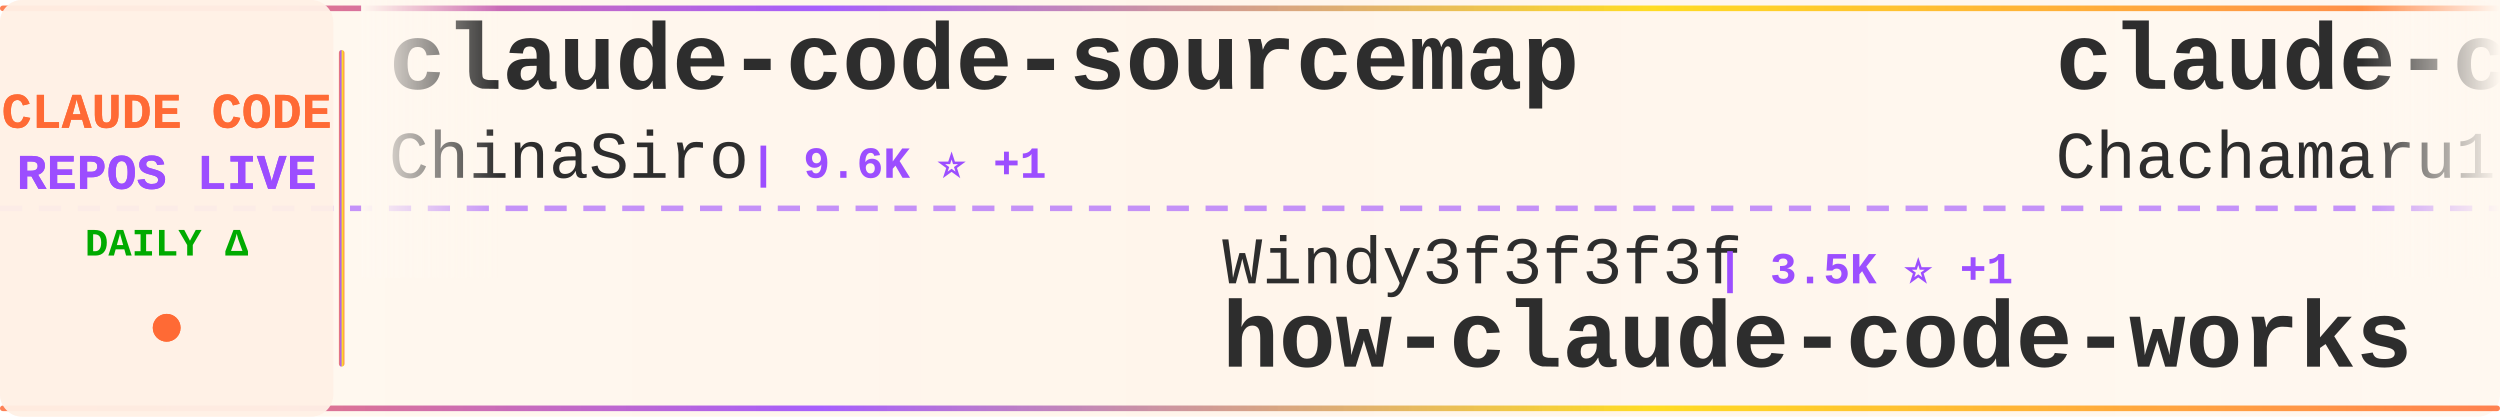
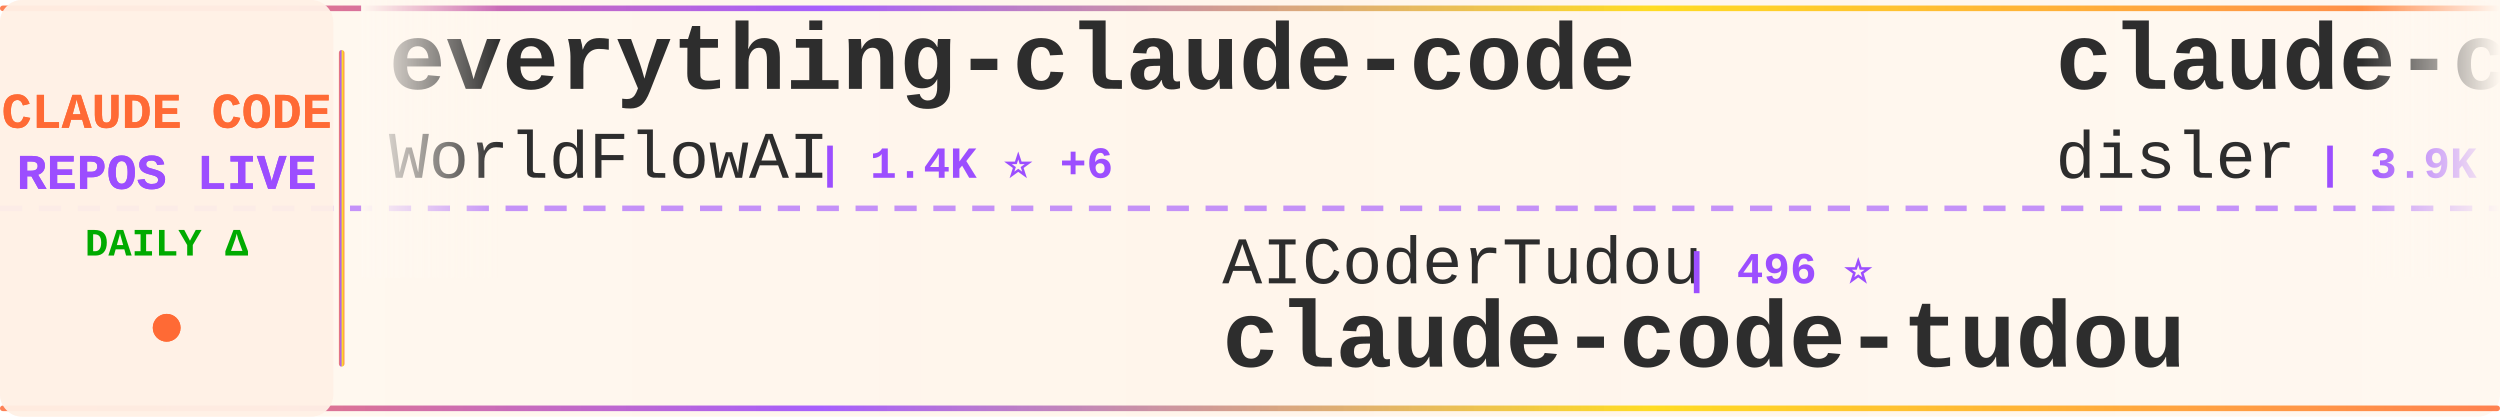
<svg xmlns="http://www.w3.org/2000/svg" width="900" height="150">
  <defs>
    <linearGradient id="tickerBg" x1="0%" y1="0%" x2="100%" y2="0%">
      <stop offset="0%" style="stop-color:#fff8f0;stop-opacity:0.98" />
      <stop offset="50%" style="stop-color:#fff5eb;stop-opacity:1" />
      <stop offset="100%" style="stop-color:#fff8f0;stop-opacity:0.98" />
    </linearGradient>
    <linearGradient id="borderGrad" x1="0%" y1="0%" x2="100%" y2="0%">
      <stop offset="0%" style="stop-color:#FF6B35;stop-opacity:0.85">
        <animate attributeName="stop-opacity" values="0.85;1;0.85" dur="2s" repeatCount="indefinite" />
      </stop>
      <stop offset="33%" style="stop-color:#9C4EFF;stop-opacity:0.9">
        <animate attributeName="stop-opacity" values="0.9;1;0.9" dur="2.2s" repeatCount="indefinite" />
      </stop>
      <stop offset="66%" style="stop-color:#FFD700;stop-opacity:0.85">
        <animate attributeName="stop-opacity" values="0.85;1;0.85" dur="1.8s" repeatCount="indefinite" />
      </stop>
      <stop offset="100%" style="stop-color:#FF6B35;stop-opacity:0.85">
        <animate attributeName="stop-opacity" values="0.85;1;0.85" dur="2s" repeatCount="indefinite" />
      </stop>
    </linearGradient>
    <filter id="textGlow">
      <feGaussianBlur stdDeviation="0.15" result="coloredBlur" />
      <feMerge>
        <feMergeNode in="coloredBlur" />
        <feMergeNode in="SourceGraphic" />
      </feMerge>
    </filter>
    <filter id="metricGlow">
      <feGaussianBlur stdDeviation="0.2" result="coloredBlur" />
      <feMerge>
        <feMergeNode in="coloredBlur" />
        <feMergeNode in="SourceGraphic" />
      </feMerge>
    </filter>
    <linearGradient id="leftFade" x1="0%" y1="0%" x2="100%" y2="0%">
      <stop offset="0%" style="stop-color:#fff8f0;stop-opacity:1" />
      <stop offset="100%" style="stop-color:#fff8f0;stop-opacity:0" />
    </linearGradient>
    <linearGradient id="rightFade" x1="0%" y1="0%" x2="100%" y2="0%">
      <stop offset="0%" style="stop-color:#fff8f0;stop-opacity:0" />
      <stop offset="100%" style="stop-color:#fff8f0;stop-opacity:1" />
    </linearGradient>
  </defs>
  <rect width="900" height="150" fill="url(#tickerBg)" rx="8" />
  <rect x="0" y="2" width="900" height="2" fill="url(#borderGrad)" rx="1" />
  <rect x="0" y="146" width="900" height="2" fill="url(#borderGrad)" rx="1" />
  <line x1="0" y1="75" x2="900" y2="75" stroke="#9C4EFF" stroke-width="2" stroke-dasharray="8 6" opacity="0.6" />
  <rect x="0" y="0" width="120" height="150" fill="#fff0e6" opacity="0.95" rx="8" />
  <text x="60" y="46" font-family="'Courier New', monospace" font-size="18" font-weight="bold" fill="#FF6B35" text-anchor="middle" filter="url(#textGlow)">
    CLAUDE CODE
  </text>
  <text x="60" y="68" font-family="'Courier New', monospace" font-size="18" font-weight="bold" fill="#9C4EFF" text-anchor="middle" filter="url(#textGlow)">
    REPOS LIVE
  </text>
  <text x="60" y="92" font-family="'Courier New', monospace" font-size="14" font-weight="bold" fill="#00aa00" text-anchor="middle">
    DAILY Δ
  </text>
  <circle cx="60" cy="118" r="5" fill="#FF6B35" filter="url(#metricGlow)">
    <animate attributeName="r" values="4;6;4" dur="1.5s" repeatCount="indefinite" />
    <animate attributeName="opacity" values="0.6;1;0.6" dur="1.5s" repeatCount="indefinite" />
  </circle>
  <rect x="122" y="18" width="2" height="114" fill="url(#borderGrad)" rx="1" />
  <clipPath id="tickerClip">
    <rect x="130" y="0" width="770" height="150" />
  </clipPath>
  <g clip-path="url(#tickerClip)">
    <g id="tickerItems">
      <animateTransform attributeName="transform" attributeType="XML" type="translate" from="0 0" to="-3000 0" dur="54s" repeatCount="indefinite" />
      <g transform="translate(0, 0)">
-         <text x="140" y="32" font-family="'Courier New', monospace" font-size="34" font-weight="bold" fill="#2d2d2d">claude-code-sourcemap</text>
-         <text x="140" y="64" font-family="'Courier New', monospace" font-size="24" font-weight="normal" fill="#2d2d2d" opacity="1.0">ChinaSiro</text>
-         <text x="270" y="64" font-family="'Courier New', monospace" font-size="16" font-weight="bold" fill="#9C4EFF"> | 9.6K ⭐ +1</text>
+         <text x="140" y="32" font-family="'Courier New', monospace" font-size="34" font-weight="bold" fill="#2d2d2d">everything-claude-code</text>
+         <text x="140" y="64" font-family="'Courier New', monospace" font-size="24" font-weight="normal" fill="#2d2d2d" opacity="1.0">WorldFlowAI</text>
+         <text x="294" y="64" font-family="'Courier New', monospace" font-size="16" font-weight="bold" fill="#9C4EFF"> | 1.4K ⭐ +6</text>
      </g>
      <g transform="translate(300, 0)">
-         <text x="140" y="102" font-family="'Courier New', monospace" font-size="24" font-weight="normal" fill="#2d2d2d" opacity="1.0">Windy3f3f3f3f</text>
-         <text x="318" y="102" font-family="'Courier New', monospace" font-size="16" font-weight="bold" fill="#9C4EFF"> | 3.5K ⭐ +1</text>
-         <text x="140" y="132" font-family="'Courier New', monospace" font-size="34" font-weight="bold" fill="#2d2d2d">how-claude-code-works</text>
+         <text x="140" y="102" font-family="'Courier New', monospace" font-size="24" font-weight="normal" fill="#2d2d2d" opacity="1.0">AICoderTudou</text>
+         <text x="306" y="102" font-family="'Courier New', monospace" font-size="16" font-weight="bold" fill="#9C4EFF"> | 496 ⭐</text>
+         <text x="140" y="132" font-family="'Courier New', monospace" font-size="34" font-weight="bold" fill="#2d2d2d">claude-code-tudou</text>
      </g>
      <g transform="translate(600, 0)">
-         <text x="140" y="32" font-family="'Courier New', monospace" font-size="34" font-weight="bold" fill="#2d2d2d">claude-code-harness</text>
-         <text x="140" y="64" font-family="'Courier New', monospace" font-size="24" font-weight="normal" fill="#2d2d2d" opacity="1.0">Chachamaru127</text>
-         <text x="318" y="64" font-family="'Courier New', monospace" font-size="16" font-weight="bold" fill="#9C4EFF"> | 3.1K ⭐</text>
+         <text x="140" y="32" font-family="'Courier New', monospace" font-size="34" font-weight="bold" fill="#2d2d2d">claude-code-hooks-master...</text>
+         <text x="140" y="64" font-family="'Courier New', monospace" font-size="24" font-weight="normal" fill="#2d2d2d" opacity="1.0">disler</text>
+         <text x="234" y="64" font-family="'Courier New', monospace" font-size="16" font-weight="bold" fill="#9C4EFF"> | 3.9K ⭐</text>
      </g>
      <g transform="translate(900, 0)">
-         <text x="140" y="102" font-family="'Courier New', monospace" font-size="24" font-weight="normal" fill="#2d2d2d" opacity="1.0">feiskyer</text>
-         <text x="258" y="102" font-family="'Courier New', monospace" font-size="16" font-weight="bold" fill="#9C4EFF"> | 1.6K ⭐</text>
-         <text x="140" y="132" font-family="'Courier New', monospace" font-size="34" font-weight="bold" fill="#2d2d2d">claude-code-settings</text>
+         <text x="140" y="102" font-family="'Courier New', monospace" font-size="24" font-weight="normal" fill="#2d2d2d" opacity="1.0">huangserva</text>
+         <text x="282" y="102" font-family="'Courier New', monospace" font-size="16" font-weight="bold" fill="#9C4EFF"> | 621 ⭐</text>
+         <text x="140" y="132" font-family="'Courier New', monospace" font-size="34" font-weight="bold" fill="#2d2d2d">claude-code-cli</text>
      </g>
      <g transform="translate(1200, 0)">
-         <text x="140" y="32" font-family="'Courier New', monospace" font-size="34" font-weight="bold" fill="#2d2d2d">claude-code-cli</text>
-         <text x="140" y="64" font-family="'Courier New', monospace" font-size="24" font-weight="normal" fill="#2d2d2d" opacity="1.0">huangserva</text>
-         <text x="282" y="64" font-family="'Courier New', monospace" font-size="16" font-weight="bold" fill="#9C4EFF"> | 621 ⭐</text>
+         <text x="140" y="32" font-family="'Courier New', monospace" font-size="34" font-weight="bold" fill="#2d2d2d">Claude-Code-Game-Studios</text>
+         <text x="140" y="64" font-family="'Courier New', monospace" font-size="24" font-weight="normal" fill="#2d2d2d" opacity="1.0">Donchitos</text>
+         <text x="270" y="64" font-family="'Courier New', monospace" font-size="16" font-weight="bold" fill="#9C4EFF"> | 24.1K ⭐ +5</text>
      </g>
      <g transform="translate(1500, 0)">
-         <text x="140" y="102" font-family="'Courier New', monospace" font-size="24" font-weight="normal" fill="#2d2d2d" opacity="1.0">liuup</text>
-         <text x="222" y="102" font-family="'Courier New', monospace" font-size="16" font-weight="bold" fill="#9C4EFF"> | 3.8K ⭐ +4</text>
-         <text x="140" y="132" font-family="'Courier New', monospace" font-size="34" font-weight="bold" fill="#2d2d2d">claude-code-analysis</text>
+         <text x="140" y="102" font-family="'Courier New', monospace" font-size="24" font-weight="normal" fill="#2d2d2d" opacity="1.0">luyao618</text>
+         <text x="258" y="102" font-family="'Courier New', monospace" font-size="16" font-weight="bold" fill="#9C4EFF"> | 1.7K ⭐</text>
+         <text x="140" y="132" font-family="'Courier New', monospace" font-size="34" font-weight="bold" fill="#2d2d2d">Claude-Code-Source-Study</text>
      </g>
      <g transform="translate(1800, 0)">
-         <text x="140" y="32" font-family="'Courier New', monospace" font-size="34" font-weight="bold" fill="#2d2d2d">claude-code-prompts</text>
-         <text x="140" y="64" font-family="'Courier New', monospace" font-size="24" font-weight="normal" fill="#2d2d2d" opacity="1.0">repowise-dev</text>
-         <text x="306" y="64" font-family="'Courier New', monospace" font-size="16" font-weight="bold" fill="#9C4EFF"> | 1.2K ⭐</text>
+         <text x="140" y="32" font-family="'Courier New', monospace" font-size="34" font-weight="bold" fill="#2d2d2d">claude-code-templates</text>
+         <text x="140" y="64" font-family="'Courier New', monospace" font-size="24" font-weight="normal" fill="#2d2d2d" opacity="1.0">davila7</text>
+         <text x="246" y="64" font-family="'Courier New', monospace" font-size="16" font-weight="bold" fill="#9C4EFF"> | 30.3K ⭐ +4</text>
      </g>
      <g transform="translate(2100, 0)">
-         <text x="140" y="102" font-family="'Courier New', monospace" font-size="24" font-weight="normal" fill="#2d2d2d" opacity="1.0">Piebald-AI</text>
-         <text x="282" y="102" font-family="'Courier New', monospace" font-size="16" font-weight="bold" fill="#9C4EFF"> | 12.4K ⭐</text>
-         <text x="140" y="132" font-family="'Courier New', monospace" font-size="34" font-weight="bold" fill="#2d2d2d">claude-code-system-promp...</text>
+         <text x="140" y="102" font-family="'Courier New', monospace" font-size="24" font-weight="normal" fill="#2d2d2d" opacity="1.0">pengchengneo</text>
+         <text x="306" y="102" font-family="'Courier New', monospace" font-size="16" font-weight="bold" fill="#9C4EFF"> | 1.7K ⭐</text>
+         <text x="140" y="132" font-family="'Courier New', monospace" font-size="34" font-weight="bold" fill="#2d2d2d">Claude-Code</text>
      </g>
      <g transform="translate(2400, 0)">
+         <text x="140" y="32" font-family="'Courier New', monospace" font-size="34" font-weight="bold" fill="#2d2d2d">andrej-karpathy-skills</text>
+         <text x="140" y="64" font-family="'Courier New', monospace" font-size="24" font-weight="normal" fill="#2d2d2d" opacity="1.0">multica-ai</text>
+         <text x="282" y="64" font-family="'Courier New', monospace" font-size="16" font-weight="bold" fill="#9C4EFF"> | 203.6K ⭐ +32</text>
+       </g>
+       <g transform="translate(2700, 0)">
+         <text x="140" y="102" font-family="'Courier New', monospace" font-size="24" font-weight="normal" fill="#2d2d2d" opacity="1.0">jqueryscript</text>
+         <text x="306" y="102" font-family="'Courier New', monospace" font-size="16" font-weight="bold" fill="#9C4EFF"> | 501 ⭐</text>
+         <text x="140" y="132" font-family="'Courier New', monospace" font-size="34" font-weight="bold" fill="#2d2d2d">awesome-claude-code</text>
+       </g>
+       <g transform="translate(3000, 0)">
        <text x="140" y="32" font-family="'Courier New', monospace" font-size="34" font-weight="bold" fill="#2d2d2d">everything-claude-code</text>
        <text x="140" y="64" font-family="'Courier New', monospace" font-size="24" font-weight="normal" fill="#2d2d2d" opacity="1.0">WorldFlowAI</text>
-         <text x="294" y="64" font-family="'Courier New', monospace" font-size="16" font-weight="bold" fill="#9C4EFF"> | 1.4K ⭐ +3</text>
-       </g>
-       <g transform="translate(2700, 0)">
-         <text x="140" y="102" font-family="'Courier New', monospace" font-size="24" font-weight="normal" fill="#2d2d2d" opacity="1.0">SeemSeam</text>
-         <text x="258" y="102" font-family="'Courier New', monospace" font-size="16" font-weight="bold" fill="#9C4EFF"> | 3.4K ⭐</text>
-         <text x="140" y="132" font-family="'Courier New', monospace" font-size="34" font-weight="bold" fill="#2d2d2d">claude_codex_bridge</text>
-       </g>
-       <g transform="translate(3000, 0)">
-         <text x="140" y="32" font-family="'Courier New', monospace" font-size="34" font-weight="bold" fill="#2d2d2d">claude-code-sourcemap</text>
-         <text x="140" y="64" font-family="'Courier New', monospace" font-size="24" font-weight="normal" fill="#2d2d2d" opacity="1.0">ChinaSiro</text>
-         <text x="270" y="64" font-family="'Courier New', monospace" font-size="16" font-weight="bold" fill="#9C4EFF"> | 9.6K ⭐ +1</text>
+         <text x="294" y="64" font-family="'Courier New', monospace" font-size="16" font-weight="bold" fill="#9C4EFF"> | 1.4K ⭐ +6</text>
      </g>
      <g transform="translate(3300, 0)">
-         <text x="140" y="102" font-family="'Courier New', monospace" font-size="24" font-weight="normal" fill="#2d2d2d" opacity="1.0">Windy3f3f3f3f</text>
-         <text x="318" y="102" font-family="'Courier New', monospace" font-size="16" font-weight="bold" fill="#9C4EFF"> | 3.5K ⭐ +1</text>
-         <text x="140" y="132" font-family="'Courier New', monospace" font-size="34" font-weight="bold" fill="#2d2d2d">how-claude-code-works</text>
+         <text x="140" y="102" font-family="'Courier New', monospace" font-size="24" font-weight="normal" fill="#2d2d2d" opacity="1.0">AICoderTudou</text>
+         <text x="306" y="102" font-family="'Courier New', monospace" font-size="16" font-weight="bold" fill="#9C4EFF"> | 496 ⭐</text>
+         <text x="140" y="132" font-family="'Courier New', monospace" font-size="34" font-weight="bold" fill="#2d2d2d">claude-code-tudou</text>
      </g>
      <g transform="translate(3600, 0)">
-         <text x="140" y="32" font-family="'Courier New', monospace" font-size="34" font-weight="bold" fill="#2d2d2d">claude-code-harness</text>
-         <text x="140" y="64" font-family="'Courier New', monospace" font-size="24" font-weight="normal" fill="#2d2d2d" opacity="1.0">Chachamaru127</text>
-         <text x="318" y="64" font-family="'Courier New', monospace" font-size="16" font-weight="bold" fill="#9C4EFF"> | 3.1K ⭐</text>
+         <text x="140" y="32" font-family="'Courier New', monospace" font-size="34" font-weight="bold" fill="#2d2d2d">claude-code-hooks-master...</text>
+         <text x="140" y="64" font-family="'Courier New', monospace" font-size="24" font-weight="normal" fill="#2d2d2d" opacity="1.0">disler</text>
+         <text x="234" y="64" font-family="'Courier New', monospace" font-size="16" font-weight="bold" fill="#9C4EFF"> | 3.9K ⭐</text>
      </g>
      <g transform="translate(3900, 0)">
-         <text x="140" y="102" font-family="'Courier New', monospace" font-size="24" font-weight="normal" fill="#2d2d2d" opacity="1.0">feiskyer</text>
-         <text x="258" y="102" font-family="'Courier New', monospace" font-size="16" font-weight="bold" fill="#9C4EFF"> | 1.6K ⭐</text>
-         <text x="140" y="132" font-family="'Courier New', monospace" font-size="34" font-weight="bold" fill="#2d2d2d">claude-code-settings</text>
+         <text x="140" y="102" font-family="'Courier New', monospace" font-size="24" font-weight="normal" fill="#2d2d2d" opacity="1.0">huangserva</text>
+         <text x="282" y="102" font-family="'Courier New', monospace" font-size="16" font-weight="bold" fill="#9C4EFF"> | 621 ⭐</text>
+         <text x="140" y="132" font-family="'Courier New', monospace" font-size="34" font-weight="bold" fill="#2d2d2d">claude-code-cli</text>
      </g>
    </g>
  </g>
  <rect x="130" y="0" width="50" height="100" fill="url(#leftFade)" />
  <rect x="850" y="0" width="50" height="100" fill="url(#rightFade)" />
</svg>
